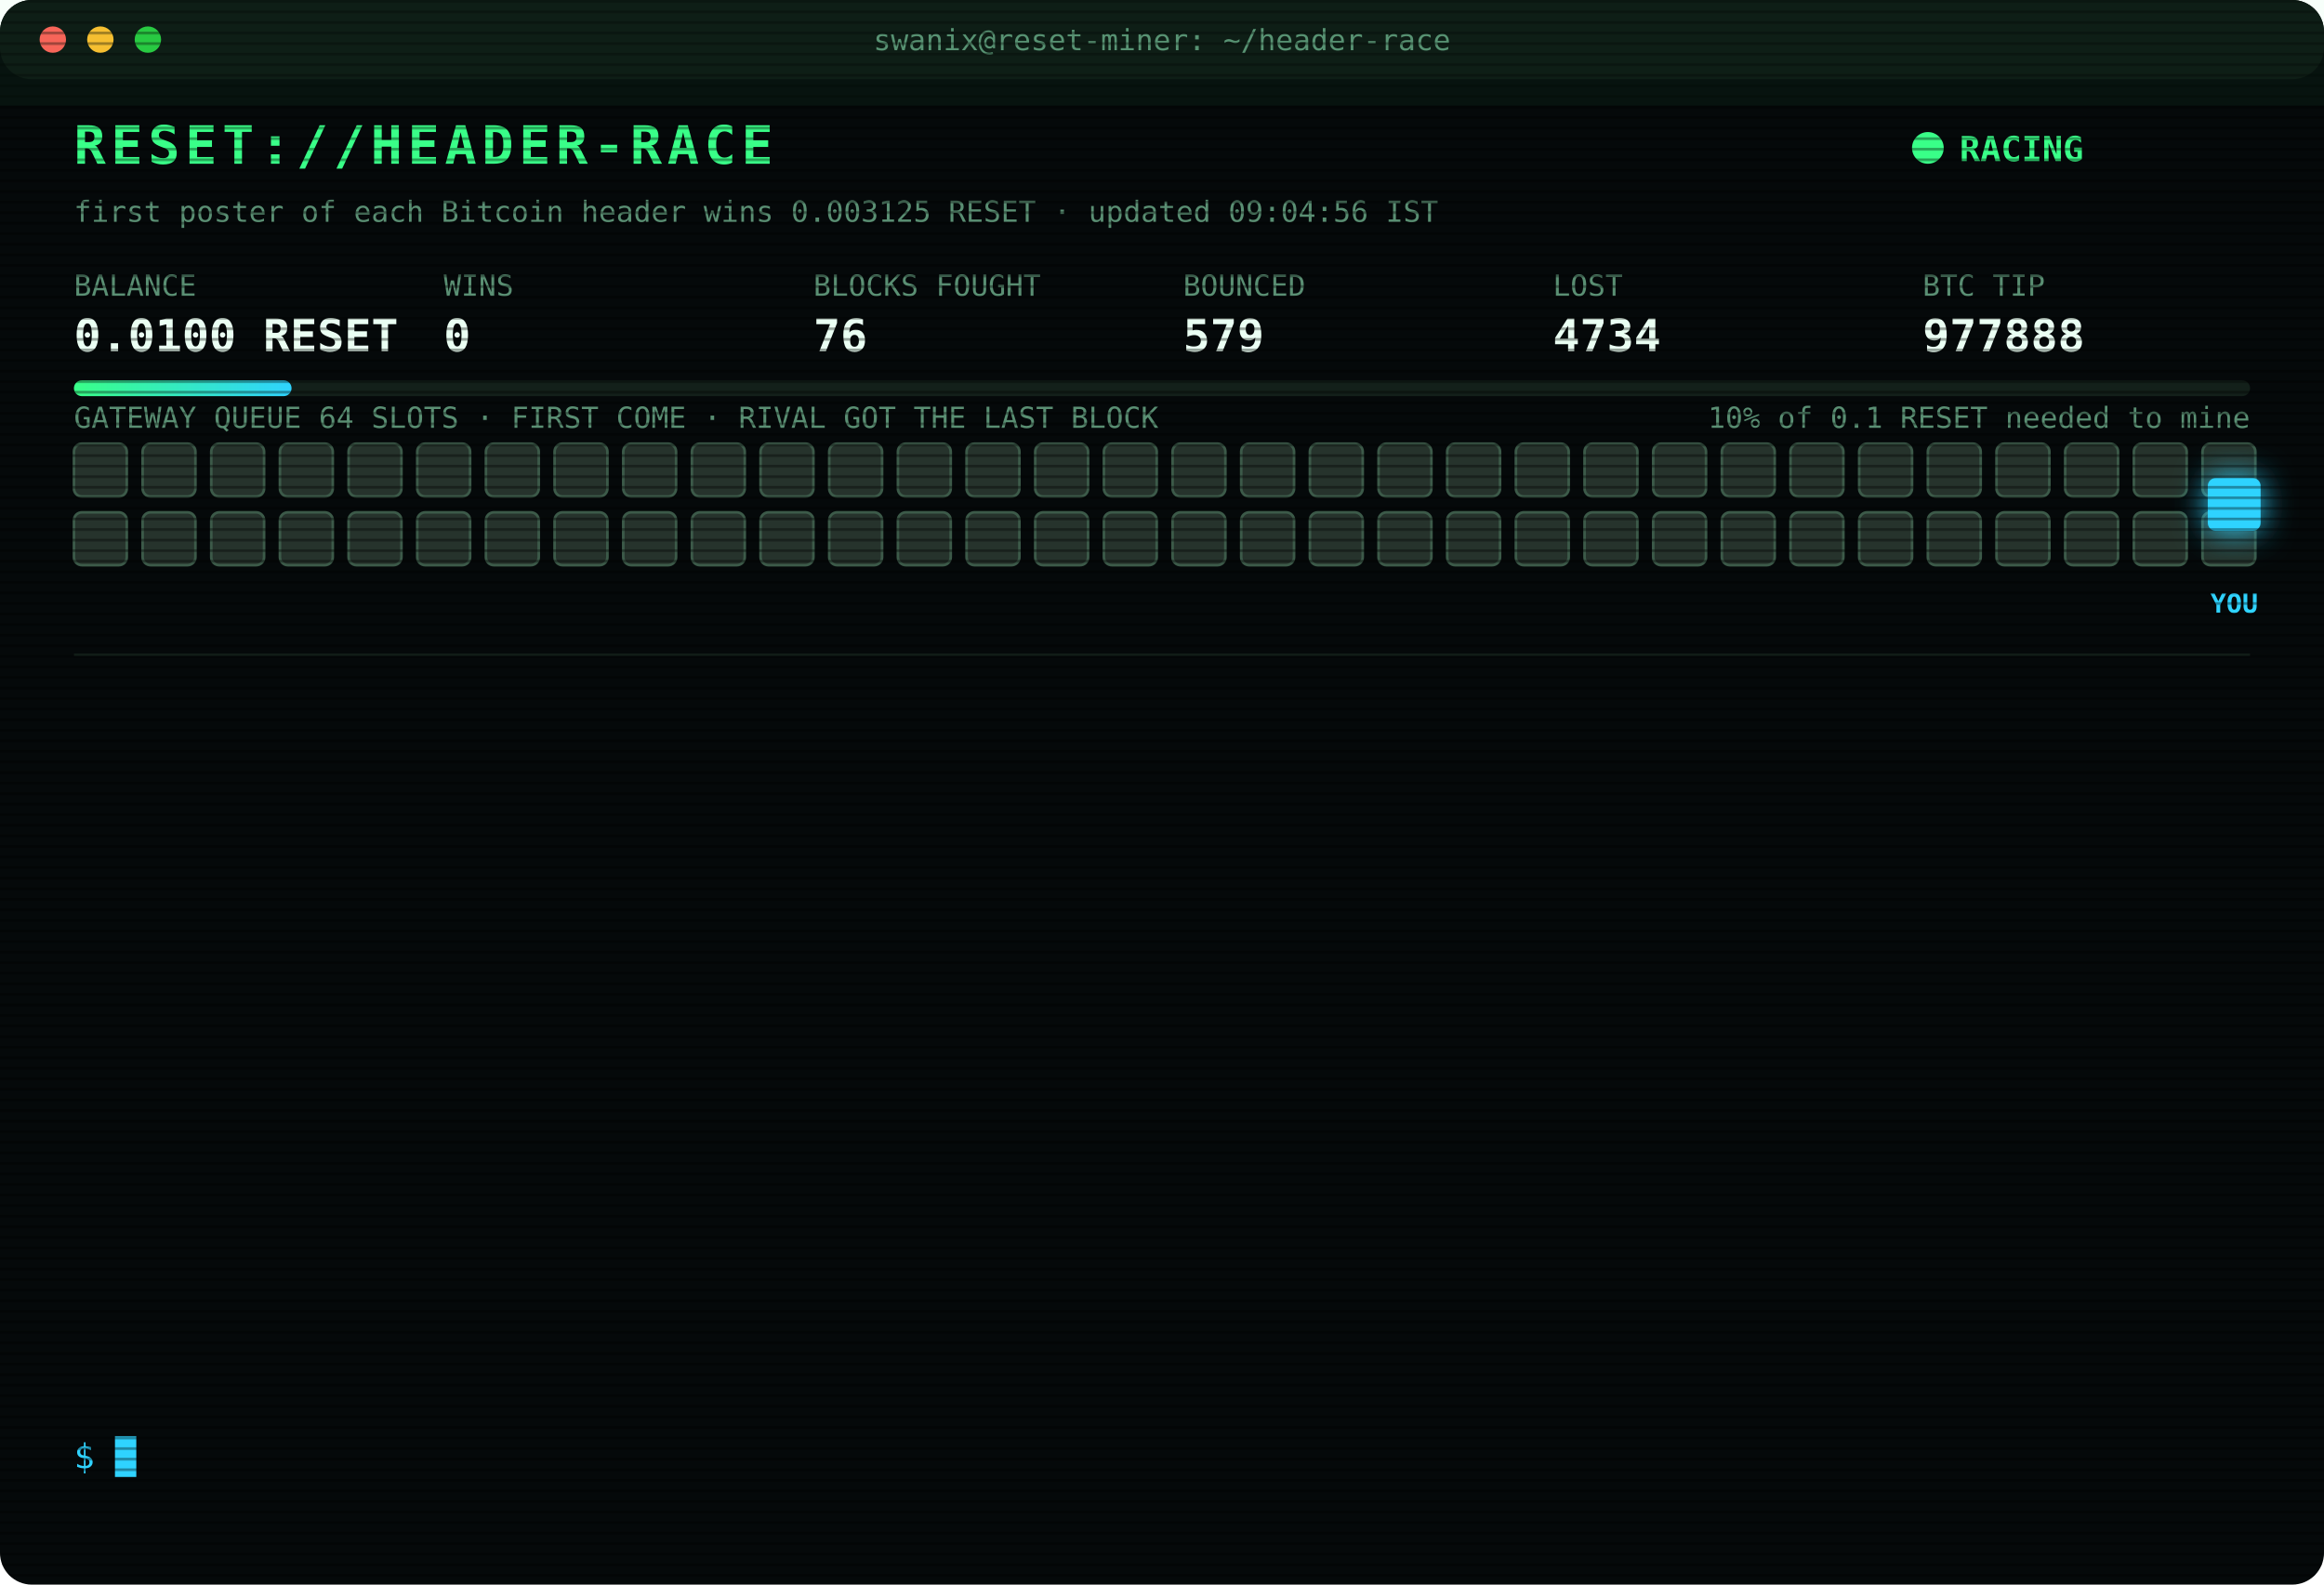
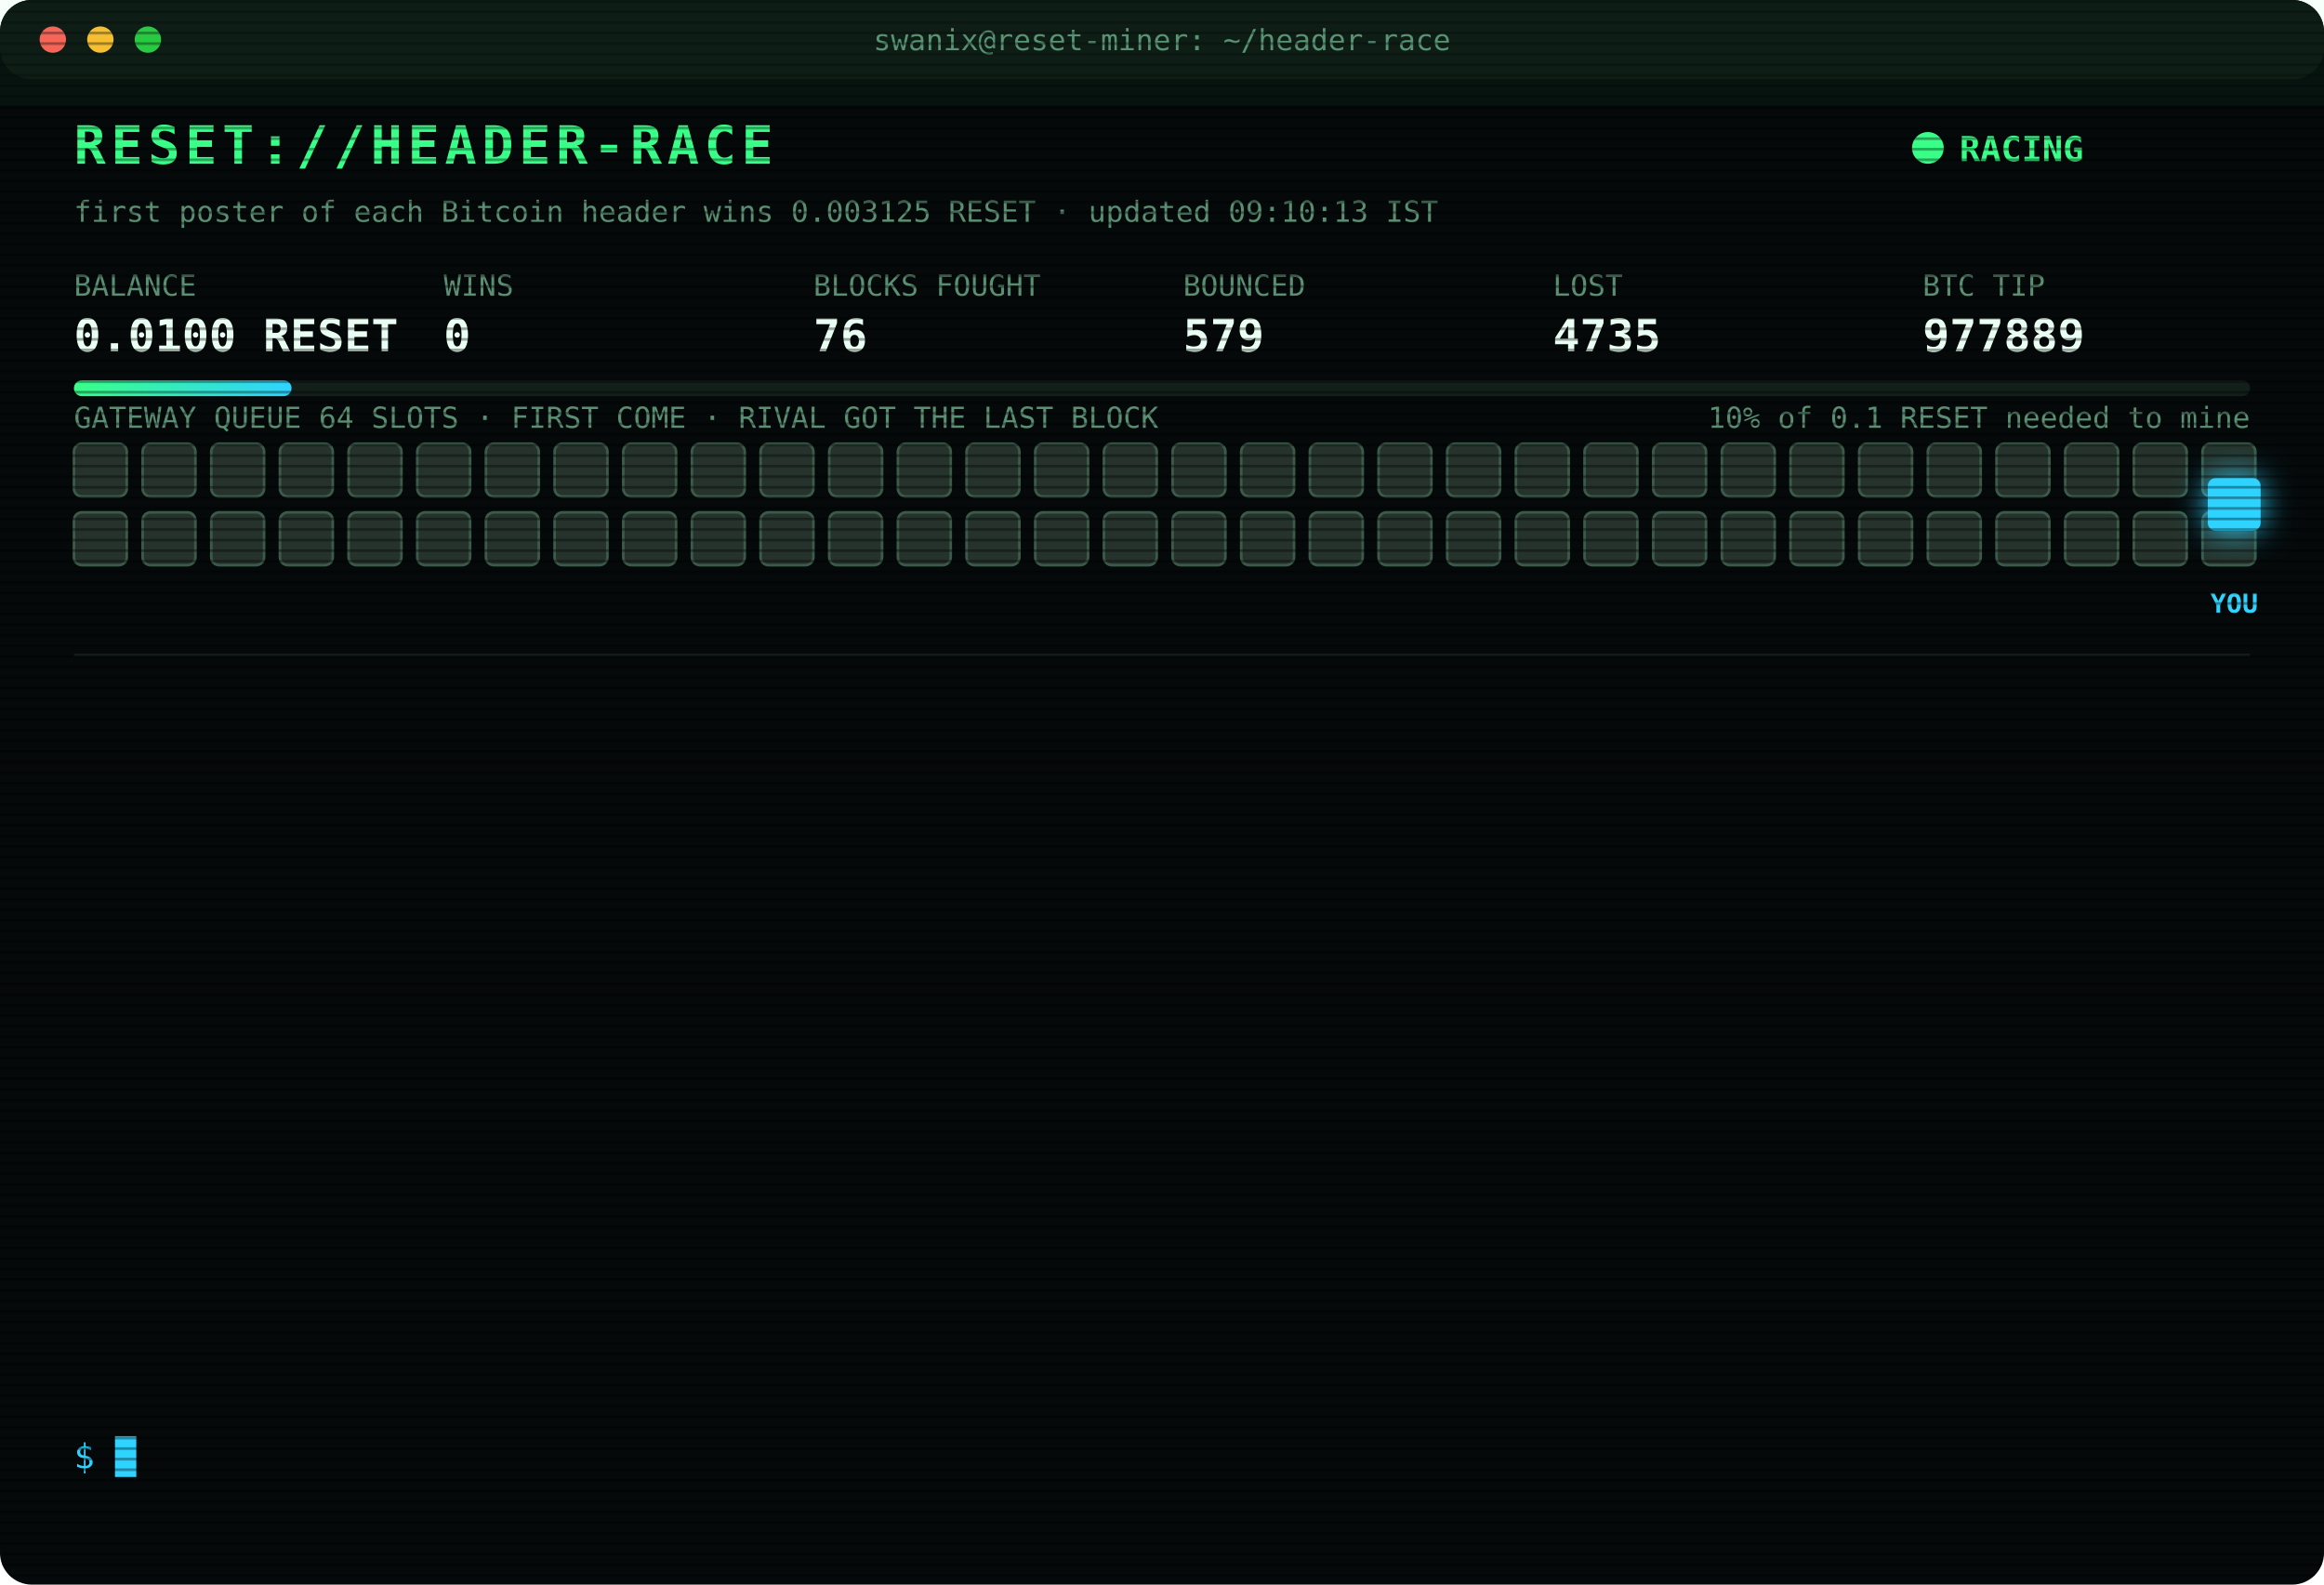
<svg xmlns="http://www.w3.org/2000/svg" width="880" height="600" viewBox="0 0 880 600" font-family="ui-monospace,SFMono-Regular,Menlo,Consolas,monospace">
  <style>
text{font-size:13px;fill:#7CFFB2}
.title{font-size:20px;font-weight:700;fill:#39FF88;letter-spacing:2px;animation:glitch 3s infinite steps(1)}
.sub{fill:#2fd3ff}.k{fill:#5a8f73;font-size:11px}.v{font-size:17px;font-weight:700;fill:#eafff3}
.ts{fill:#3f6b56}.boot{fill:#2fd3ff}.dim{fill:#5a8f73}.bad{fill:#ff4d6d}.warn{fill:#ffd23f}.mag{fill:#ff5cf0}.win{fill:#39FF88;font-weight:700}
.tag{font-size:10px;fill:#2fd3ff;font-weight:700}
.rival{fill:#26332c;stroke:#3c5a49;animation:jam 1.2s infinite alternate}
.idle{fill:#141c18;stroke:#22302a;animation:breathe 4s infinite}
.me{fill:#2fd3ff;filter:drop-shadow(0 0 6px #2fd3ff)}
.hover{animation:nudge 1.1s infinite ease-in-out}.bounce{animation:kick 1.4s infinite}
.ln{opacity:0;animation:in .4s forwards}
.cur{animation:blink 1s infinite steps(1)}
.scan{animation:scan 6s infinite linear}
.led{animation:blink 1.4s infinite}
@keyframes in{from{opacity:0;transform:translateX(-6px)}to{opacity:1;transform:none}}
@keyframes blink{50%{opacity:0}}
@keyframes jam{to{fill:#33463b}}
@keyframes breathe{50%{opacity:.4}}
@keyframes nudge{50%{transform:translateX(-10px)}}
@keyframes kick{0%,100%{transform:none}30%{transform:translateX(-14px)}55%{transform:translateX(10px) translateY(-6px)}}
@keyframes glitch{0%,92%{transform:none}93%{transform:translateX(2px);fill:#ff4d6d}95%{transform:translateX(-2px);fill:#2fd3ff}97%{transform:none}}
@keyframes scan{from{transform:translateY(-40px)}to{transform:translateY(600px)}}
</style>
  <defs>
    <pattern id="sl" width="4" height="4" patternUnits="userSpaceOnUse">
      <rect width="4" height="1" fill="#000" opacity=".35" />
    </pattern>
    <linearGradient id="bar">
      <stop offset="0" stop-color="#39FF88" />
      <stop offset="1" stop-color="#2fd3ff" />
    </linearGradient>
  </defs>
  <rect width="880" height="600" rx="12" fill="#05090a" />
  <rect width="880" height="30" rx="12" fill="#0d1512" />
  <circle cx="20" cy="15" r="5" fill="#ff5f57" />
  <circle cx="38" cy="15" r="5" fill="#febc2e" />
  <circle cx="56" cy="15" r="5" fill="#28c840" />
  <text x="440" y="19" text-anchor="middle" class="k">swanix@reset-miner: ~/header-race</text>
  <text x="28" y="62" class="title">RESET://HEADER-RACE</text>
  <circle class="led" cx="730" cy="56" r="6" fill="#39FF88" />
  <text x="742" y="61" class="win">RACING</text>
-   <text x="28" y="84" class="k">first poster of each Bitcoin header wins 0.003125 RESET · updated 09:04:56 IST</text>
+   <text x="28" y="84" class="k">first poster of each Bitcoin header wins 0.003125 RESET · updated 09:10:13 IST</text>
  <text x="28" y="112" class="k">BALANCE</text>
  <text x="28" y="133" class="v">0.0100 RESET</text>
  <text x="168" y="112" class="k">WINS</text>
  <text x="168" y="133" class="v">0</text>
  <text x="308" y="112" class="k">BLOCKS FOUGHT</text>
  <text x="308" y="133" class="v">76</text>
  <text x="448" y="112" class="k">BOUNCED</text>
  <text x="448" y="133" class="v">579</text>
  <text x="588" y="112" class="k">LOST</text>
-   <text x="588" y="133" class="v">4734</text>
+   <text x="588" y="133" class="v">4735</text>
  <text x="728" y="112" class="k">BTC TIP</text>
-   <text x="728" y="133" class="v">977888</text>
+   <text x="728" y="133" class="v">977889</text>
  <rect x="28" y="144" width="824" height="6" rx="3" fill="#13201a" />
  <rect x="28" y="144" width="82.4" height="6" rx="3" fill="url(#bar)" />
  <text x="852" y="162" text-anchor="end" class="k">10% of 0.1 RESET needed to mine</text>
  <text x="28" y="162" class="k">GATEWAY QUEUE 64 SLOTS · FIRST COME · RIVAL GOT THE LAST BLOCK</text>
  <rect class="rival" x="28" y="168" width="20" height="20" rx="3" style="animation-delay:0.00s" />
  <rect class="rival" x="54" y="168" width="20" height="20" rx="3" style="animation-delay:0.05s" />
  <rect class="rival" x="80" y="168" width="20" height="20" rx="3" style="animation-delay:0.10s" />
  <rect class="rival" x="106" y="168" width="20" height="20" rx="3" style="animation-delay:0.15s" />
  <rect class="rival" x="132" y="168" width="20" height="20" rx="3" style="animation-delay:0.20s" />
  <rect class="rival" x="158" y="168" width="20" height="20" rx="3" style="animation-delay:0.25s" />
  <rect class="rival" x="184" y="168" width="20" height="20" rx="3" style="animation-delay:0.30s" />
  <rect class="rival" x="210" y="168" width="20" height="20" rx="3" style="animation-delay:0.35s" />
  <rect class="rival" x="236" y="168" width="20" height="20" rx="3" style="animation-delay:0.40s" />
  <rect class="rival" x="262" y="168" width="20" height="20" rx="3" style="animation-delay:0.45s" />
  <rect class="rival" x="288" y="168" width="20" height="20" rx="3" style="animation-delay:0.50s" />
  <rect class="rival" x="314" y="168" width="20" height="20" rx="3" style="animation-delay:0.55s" />
  <rect class="rival" x="340" y="168" width="20" height="20" rx="3" style="animation-delay:0.60s" />
  <rect class="rival" x="366" y="168" width="20" height="20" rx="3" style="animation-delay:0.65s" />
  <rect class="rival" x="392" y="168" width="20" height="20" rx="3" style="animation-delay:0.70s" />
  <rect class="rival" x="418" y="168" width="20" height="20" rx="3" style="animation-delay:0.75s" />
  <rect class="rival" x="444" y="168" width="20" height="20" rx="3" style="animation-delay:0.80s" />
  <rect class="rival" x="470" y="168" width="20" height="20" rx="3" style="animation-delay:0.85s" />
  <rect class="rival" x="496" y="168" width="20" height="20" rx="3" style="animation-delay:0.90s" />
  <rect class="rival" x="522" y="168" width="20" height="20" rx="3" style="animation-delay:0.95s" />
  <rect class="rival" x="548" y="168" width="20" height="20" rx="3" style="animation-delay:1.00s" />
  <rect class="rival" x="574" y="168" width="20" height="20" rx="3" style="animation-delay:1.05s" />
  <rect class="rival" x="600" y="168" width="20" height="20" rx="3" style="animation-delay:1.10s" />
  <rect class="rival" x="626" y="168" width="20" height="20" rx="3" style="animation-delay:1.15s" />
  <rect class="rival" x="652" y="168" width="20" height="20" rx="3" style="animation-delay:1.20s" />
  <rect class="rival" x="678" y="168" width="20" height="20" rx="3" style="animation-delay:1.25s" />
  <rect class="rival" x="704" y="168" width="20" height="20" rx="3" style="animation-delay:1.30s" />
  <rect class="rival" x="730" y="168" width="20" height="20" rx="3" style="animation-delay:1.35s" />
  <rect class="rival" x="756" y="168" width="20" height="20" rx="3" style="animation-delay:1.40s" />
  <rect class="rival" x="782" y="168" width="20" height="20" rx="3" style="animation-delay:1.45s" />
  <rect class="rival" x="808" y="168" width="20" height="20" rx="3" style="animation-delay:1.50s" />
  <rect class="rival" x="834" y="168" width="20" height="20" rx="3" style="animation-delay:1.55s" />
  <rect class="rival" x="28" y="194" width="20" height="20" rx="3" style="animation-delay:1.60s" />
  <rect class="rival" x="54" y="194" width="20" height="20" rx="3" style="animation-delay:1.65s" />
  <rect class="rival" x="80" y="194" width="20" height="20" rx="3" style="animation-delay:1.70s" />
  <rect class="rival" x="106" y="194" width="20" height="20" rx="3" style="animation-delay:1.75s" />
  <rect class="rival" x="132" y="194" width="20" height="20" rx="3" style="animation-delay:1.80s" />
  <rect class="rival" x="158" y="194" width="20" height="20" rx="3" style="animation-delay:1.85s" />
  <rect class="rival" x="184" y="194" width="20" height="20" rx="3" style="animation-delay:1.90s" />
  <rect class="rival" x="210" y="194" width="20" height="20" rx="3" style="animation-delay:1.95s" />
  <rect class="rival" x="236" y="194" width="20" height="20" rx="3" style="animation-delay:2.00s" />
  <rect class="rival" x="262" y="194" width="20" height="20" rx="3" style="animation-delay:2.05s" />
  <rect class="rival" x="288" y="194" width="20" height="20" rx="3" style="animation-delay:2.10s" />
  <rect class="rival" x="314" y="194" width="20" height="20" rx="3" style="animation-delay:2.15s" />
  <rect class="rival" x="340" y="194" width="20" height="20" rx="3" style="animation-delay:2.20s" />
  <rect class="rival" x="366" y="194" width="20" height="20" rx="3" style="animation-delay:2.25s" />
  <rect class="rival" x="392" y="194" width="20" height="20" rx="3" style="animation-delay:2.30s" />
  <rect class="rival" x="418" y="194" width="20" height="20" rx="3" style="animation-delay:2.35s" />
  <rect class="rival" x="444" y="194" width="20" height="20" rx="3" style="animation-delay:2.40s" />
  <rect class="rival" x="470" y="194" width="20" height="20" rx="3" style="animation-delay:2.45s" />
  <rect class="rival" x="496" y="194" width="20" height="20" rx="3" style="animation-delay:2.50s" />
  <rect class="rival" x="522" y="194" width="20" height="20" rx="3" style="animation-delay:2.55s" />
  <rect class="rival" x="548" y="194" width="20" height="20" rx="3" style="animation-delay:2.60s" />
  <rect class="rival" x="574" y="194" width="20" height="20" rx="3" style="animation-delay:2.65s" />
  <rect class="rival" x="600" y="194" width="20" height="20" rx="3" style="animation-delay:2.70s" />
  <rect class="rival" x="626" y="194" width="20" height="20" rx="3" style="animation-delay:2.75s" />
  <rect class="rival" x="652" y="194" width="20" height="20" rx="3" style="animation-delay:2.80s" />
  <rect class="rival" x="678" y="194" width="20" height="20" rx="3" style="animation-delay:2.85s" />
  <rect class="rival" x="704" y="194" width="20" height="20" rx="3" style="animation-delay:2.90s" />
  <rect class="rival" x="730" y="194" width="20" height="20" rx="3" style="animation-delay:2.95s" />
  <rect class="rival" x="756" y="194" width="20" height="20" rx="3" style="animation-delay:3.00s" />
  <rect class="rival" x="782" y="194" width="20" height="20" rx="3" style="animation-delay:3.05s" />
  <rect class="rival" x="808" y="194" width="20" height="20" rx="3" style="animation-delay:3.10s" />
  <rect class="rival" x="834" y="194" width="20" height="20" rx="3" style="animation-delay:3.15s" />
  <g class="hover">
    <rect class="me" x="836" y="181" width="20" height="20" rx="3" />
    <text class="tag" x="846" y="232" text-anchor="middle">YOU</text>
  </g>
  <line x1="28" x2="852" y1="248" y2="248" stroke="#13201a" />
  <g class="ln" style="animation-delay:0.40s">
-     <text x="28" y="270" class="ts">06:39:54</text>
-     <text x="104" y="270" class="bad">[LOST] #977876 taken by a rival miner</text>
+     <text x="28" y="270" class="ts">06:49:43</text>
+     <text x="104" y="270" class="bad">[LOST] #977877 taken by a rival miner</text>
  </g>
  <g class="ln" style="animation-delay:0.65s">
-     <text x="28" y="292" class="ts">06:49:43</text>
-     <text x="104" y="292" class="bad">[LOST] #977877 taken by a rival miner</text>
+     <text x="28" y="292" class="ts">06:51:25</text>
+     <text x="104" y="292" class="bad">[LOST] #977878 taken by a rival miner</text>
  </g>
  <g class="ln" style="animation-delay:0.90s">
-     <text x="28" y="314" class="ts">06:51:25</text>
-     <text x="104" y="314" class="bad">[LOST] #977878 taken by a rival miner</text>
+     <text x="28" y="314" class="ts">07:03:41</text>
+     <text x="104" y="314" class="bad">[LOST] #977879 taken by a rival miner</text>
  </g>
  <g class="ln" style="animation-delay:1.15s">
-     <text x="28" y="336" class="ts">07:03:41</text>
-     <text x="104" y="336" class="bad">[LOST] #977879 taken by a rival miner</text>
+     <text x="28" y="336" class="ts">07:06:13</text>
+     <text x="104" y="336" class="bad">[LOST] #977880 taken by a rival miner</text>
  </g>
  <g class="ln" style="animation-delay:1.40s">
-     <text x="28" y="358" class="ts">07:06:13</text>
-     <text x="104" y="358" class="bad">[LOST] #977880 taken by a rival miner</text>
+     <text x="28" y="358" class="ts">07:13:23</text>
+     <text x="104" y="358" class="bad">[LOST] #977881 taken by a rival miner</text>
  </g>
  <g class="ln" style="animation-delay:1.65s">
-     <text x="28" y="380" class="ts">07:13:23</text>
-     <text x="104" y="380" class="bad">[LOST] #977881 taken by a rival miner</text>
+     <text x="28" y="380" class="ts">07:46:11</text>
+     <text x="104" y="380" class="bad">[LOST] #977882 taken by a rival miner</text>
  </g>
  <g class="ln" style="animation-delay:1.90s">
-     <text x="28" y="402" class="ts">07:46:11</text>
-     <text x="104" y="402" class="bad">[LOST] #977882 taken by a rival miner</text>
+     <text x="28" y="402" class="ts">07:49:28</text>
+     <text x="104" y="402" class="bad">[LOST] #977883 taken by a rival miner</text>
  </g>
  <g class="ln" style="animation-delay:2.15s">
-     <text x="28" y="424" class="ts">07:49:28</text>
-     <text x="104" y="424" class="bad">[LOST] #977883 taken by a rival miner</text>
+     <text x="28" y="424" class="ts">07:59:43</text>
+     <text x="104" y="424" class="bad">[LOST] #977884 taken by a rival miner</text>
  </g>
  <g class="ln" style="animation-delay:2.40s">
-     <text x="28" y="446" class="ts">07:59:43</text>
-     <text x="104" y="446" class="bad">[LOST] #977884 taken by a rival miner</text>
+     <text x="28" y="446" class="ts">08:16:34</text>
+     <text x="104" y="446" class="bad">[LOST] #977885 taken by a rival miner</text>
  </g>
  <g class="ln" style="animation-delay:2.65s">
-     <text x="28" y="468" class="ts">08:16:34</text>
-     <text x="104" y="468" class="bad">[LOST] #977885 taken by a rival miner</text>
+     <text x="28" y="468" class="ts">08:55:01</text>
+     <text x="104" y="468" class="bad">[LOST] #977886 taken by a rival miner</text>
  </g>
  <g class="ln" style="animation-delay:2.90s">
-     <text x="28" y="490" class="ts">08:55:01</text>
-     <text x="104" y="490" class="bad">[LOST] #977886 taken by a rival miner</text>
+     <text x="28" y="490" class="ts">09:01:46</text>
+     <text x="104" y="490" class="bad">[LOST] #977887 taken by a rival miner</text>
  </g>
  <g class="ln" style="animation-delay:3.15s">
-     <text x="28" y="512" class="ts">09:01:46</text>
-     <text x="104" y="512" class="bad">[LOST] #977887 taken by a rival miner</text>
+     <text x="28" y="512" class="ts">09:04:56</text>
+     <text x="104" y="512" class="bad">[LOST] #977888 taken by a rival miner</text>
  </g>
  <g class="ln" style="animation-delay:3.40s">
-     <text x="28" y="534" class="ts">09:04:56</text>
-     <text x="104" y="534" class="bad">[LOST] #977888 taken by a rival miner</text>
+     <text x="28" y="534" class="ts">09:10:13</text>
+     <text x="104" y="534" class="bad">[LOST] #977889 taken by a rival miner</text>
  </g>
  <text x="28" y="556" class="sub">$ <tspan class="cur">█</tspan>
  </text>
  <rect width="880" height="600" rx="12" fill="url(#sl)" pointer-events="none" />
  <rect class="scan" width="880" height="40" fill="#39FF88" opacity=".04" />
</svg>
